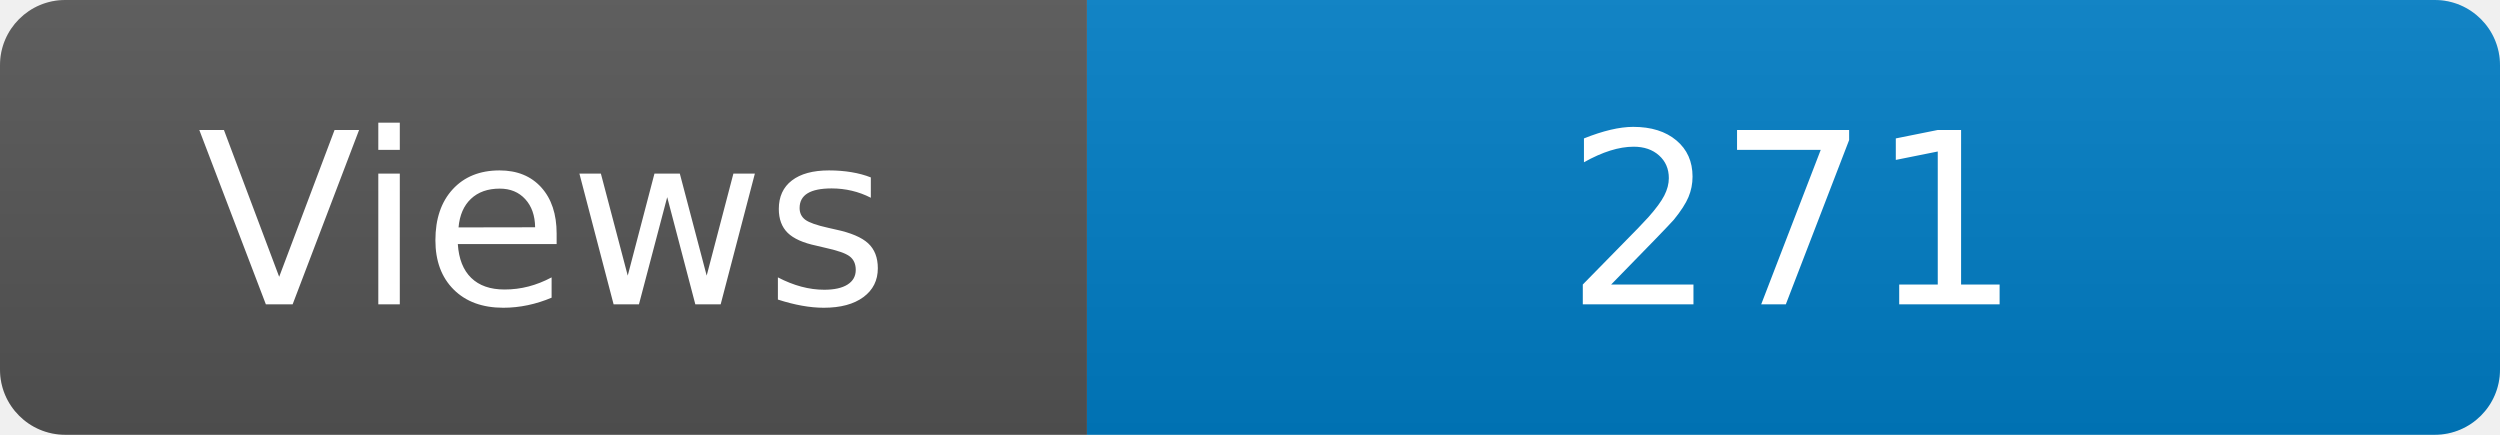
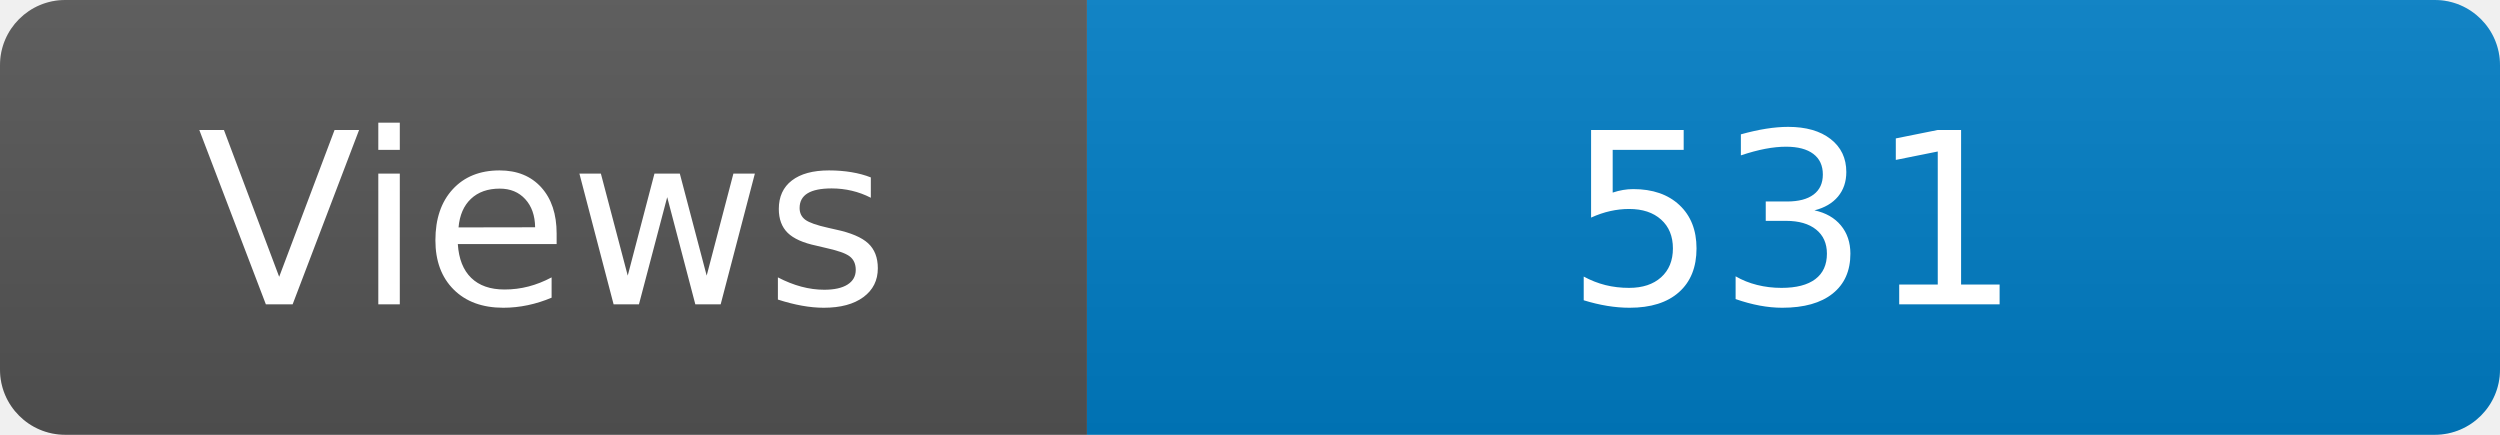
<svg xmlns="http://www.w3.org/2000/svg" width="115" height="20" role="img" aria-label="Maintained?: yes">
  <linearGradient id="s" x2="0" y2="100%">
    <stop offset="0" stop-color="#bbb" stop-opacity=".1" />
    <stop offset="1" stop-opacity=".1" />
  </linearGradient>
  <clipPath id="r">
    <rect width="115" height="20" rx="3" fill="#fff" />
  </clipPath>
  <g clip-path="url(#r)">
    <rect width="50" height="20" fill="#555" />
    <rect x="50" width="160" height="20" fill="#007ec6" />
    <rect width="115" height="20" fill="url(#s)" />
  </g>
  <g fill="#fff" text-anchor="middle" font-family="Verdana,Geneva,DejaVu Sans,sans-serif" font-size="110">
    <text x="250" y="140" transform="scale(.1)" fill="#fff">Views</text>
-     <text x="825" y="140" transform="scale(.1)" fill="#fff">271</text>
+     <text x="825" y="140" transform="scale(.1)" fill="#fff">531</text>
  </g>
</svg>
